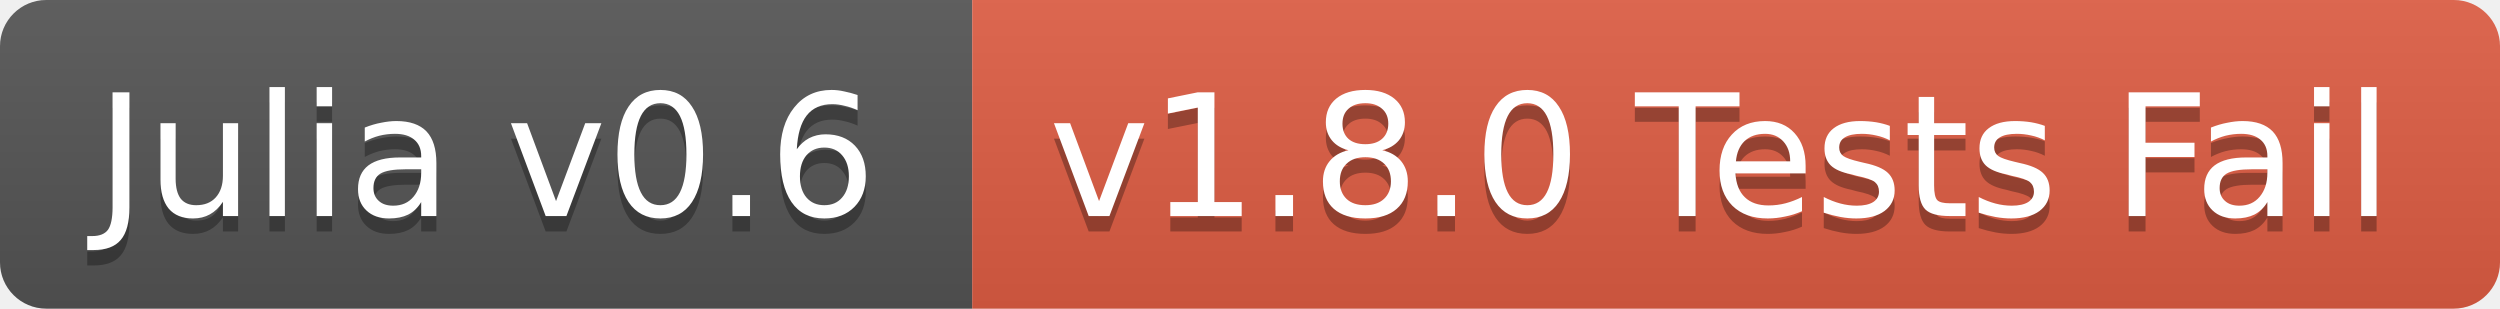
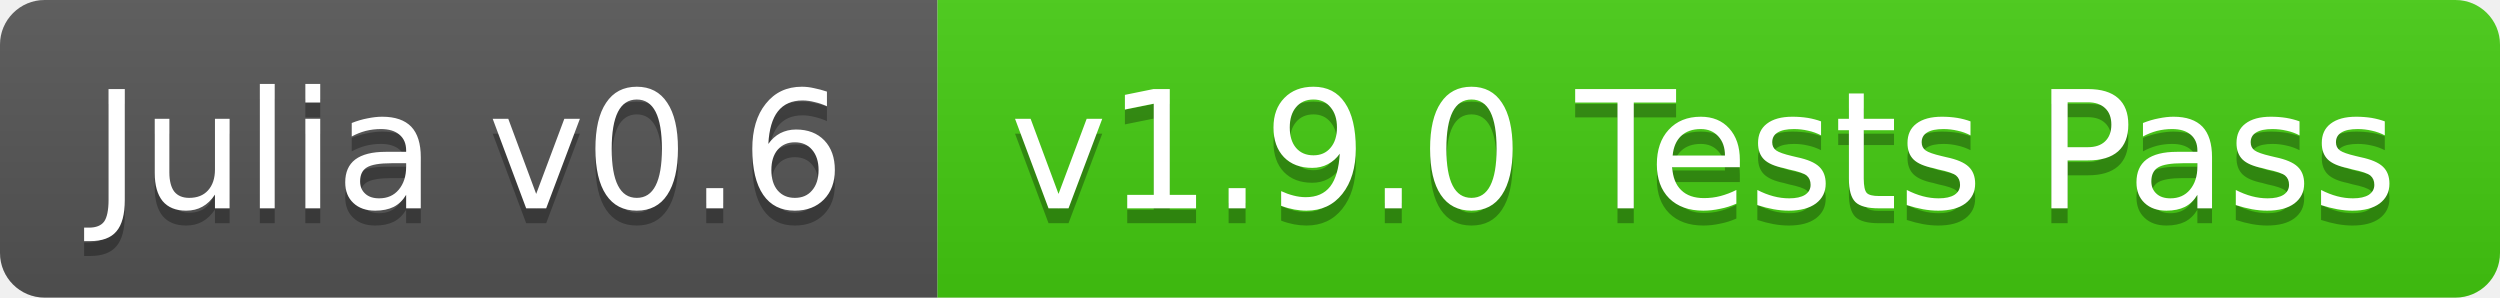
- <svg xmlns="http://www.w3.org/2000/svg" width="162" height="20">
+ <svg xmlns="http://www.w3.org/2000/svg" width="168" height="20">
  <linearGradient id="b" x2="0" y2="100%">
    <stop offset="0" stop-color="#bbb" stop-opacity=".1" />
    <stop offset="1" stop-opacity=".1" />
  </linearGradient>
  <clipPath id="a">
-     <rect width="162" height="20" rx="3" fill="#fff" />
+     <rect width="168" height="20" rx="3" fill="#fff" />
  </clipPath>
  <g clip-path="url(#a)">
    <path fill="#555" d="M0 0h63v20H0z" />
-     <path fill="#e05d44" d="M63 0h99v20H63z" />
-     <path fill="url(#b)" d="M0 0h162v20H0z" />
+     <path fill="#4c1" d="M63 0h105v20H63z" />
+     <path fill="url(#b)" d="M0 0h168v20H0z" />
  </g>
  <g fill="#fff" text-anchor="middle" font-family="DejaVu Sans,Verdana,Geneva,sans-serif" font-size="11">
    <text x="31.5" y="15" fill="#010101" fill-opacity=".3">Julia v0.6</text>
    <text x="31.5" y="14">Julia v0.6</text>
-     <text x="111.5" y="15" fill="#010101" fill-opacity=".3">v1.8.0 Tests Fail</text>
-     <text x="111.5" y="14">v1.8.0 Tests Fail</text>
+     <text x="114.5" y="15" fill="#010101" fill-opacity=".3">v1.9.0 Tests Pass</text>
+     <text x="114.5" y="14">v1.9.0 Tests Pass</text>
  </g>
</svg>
